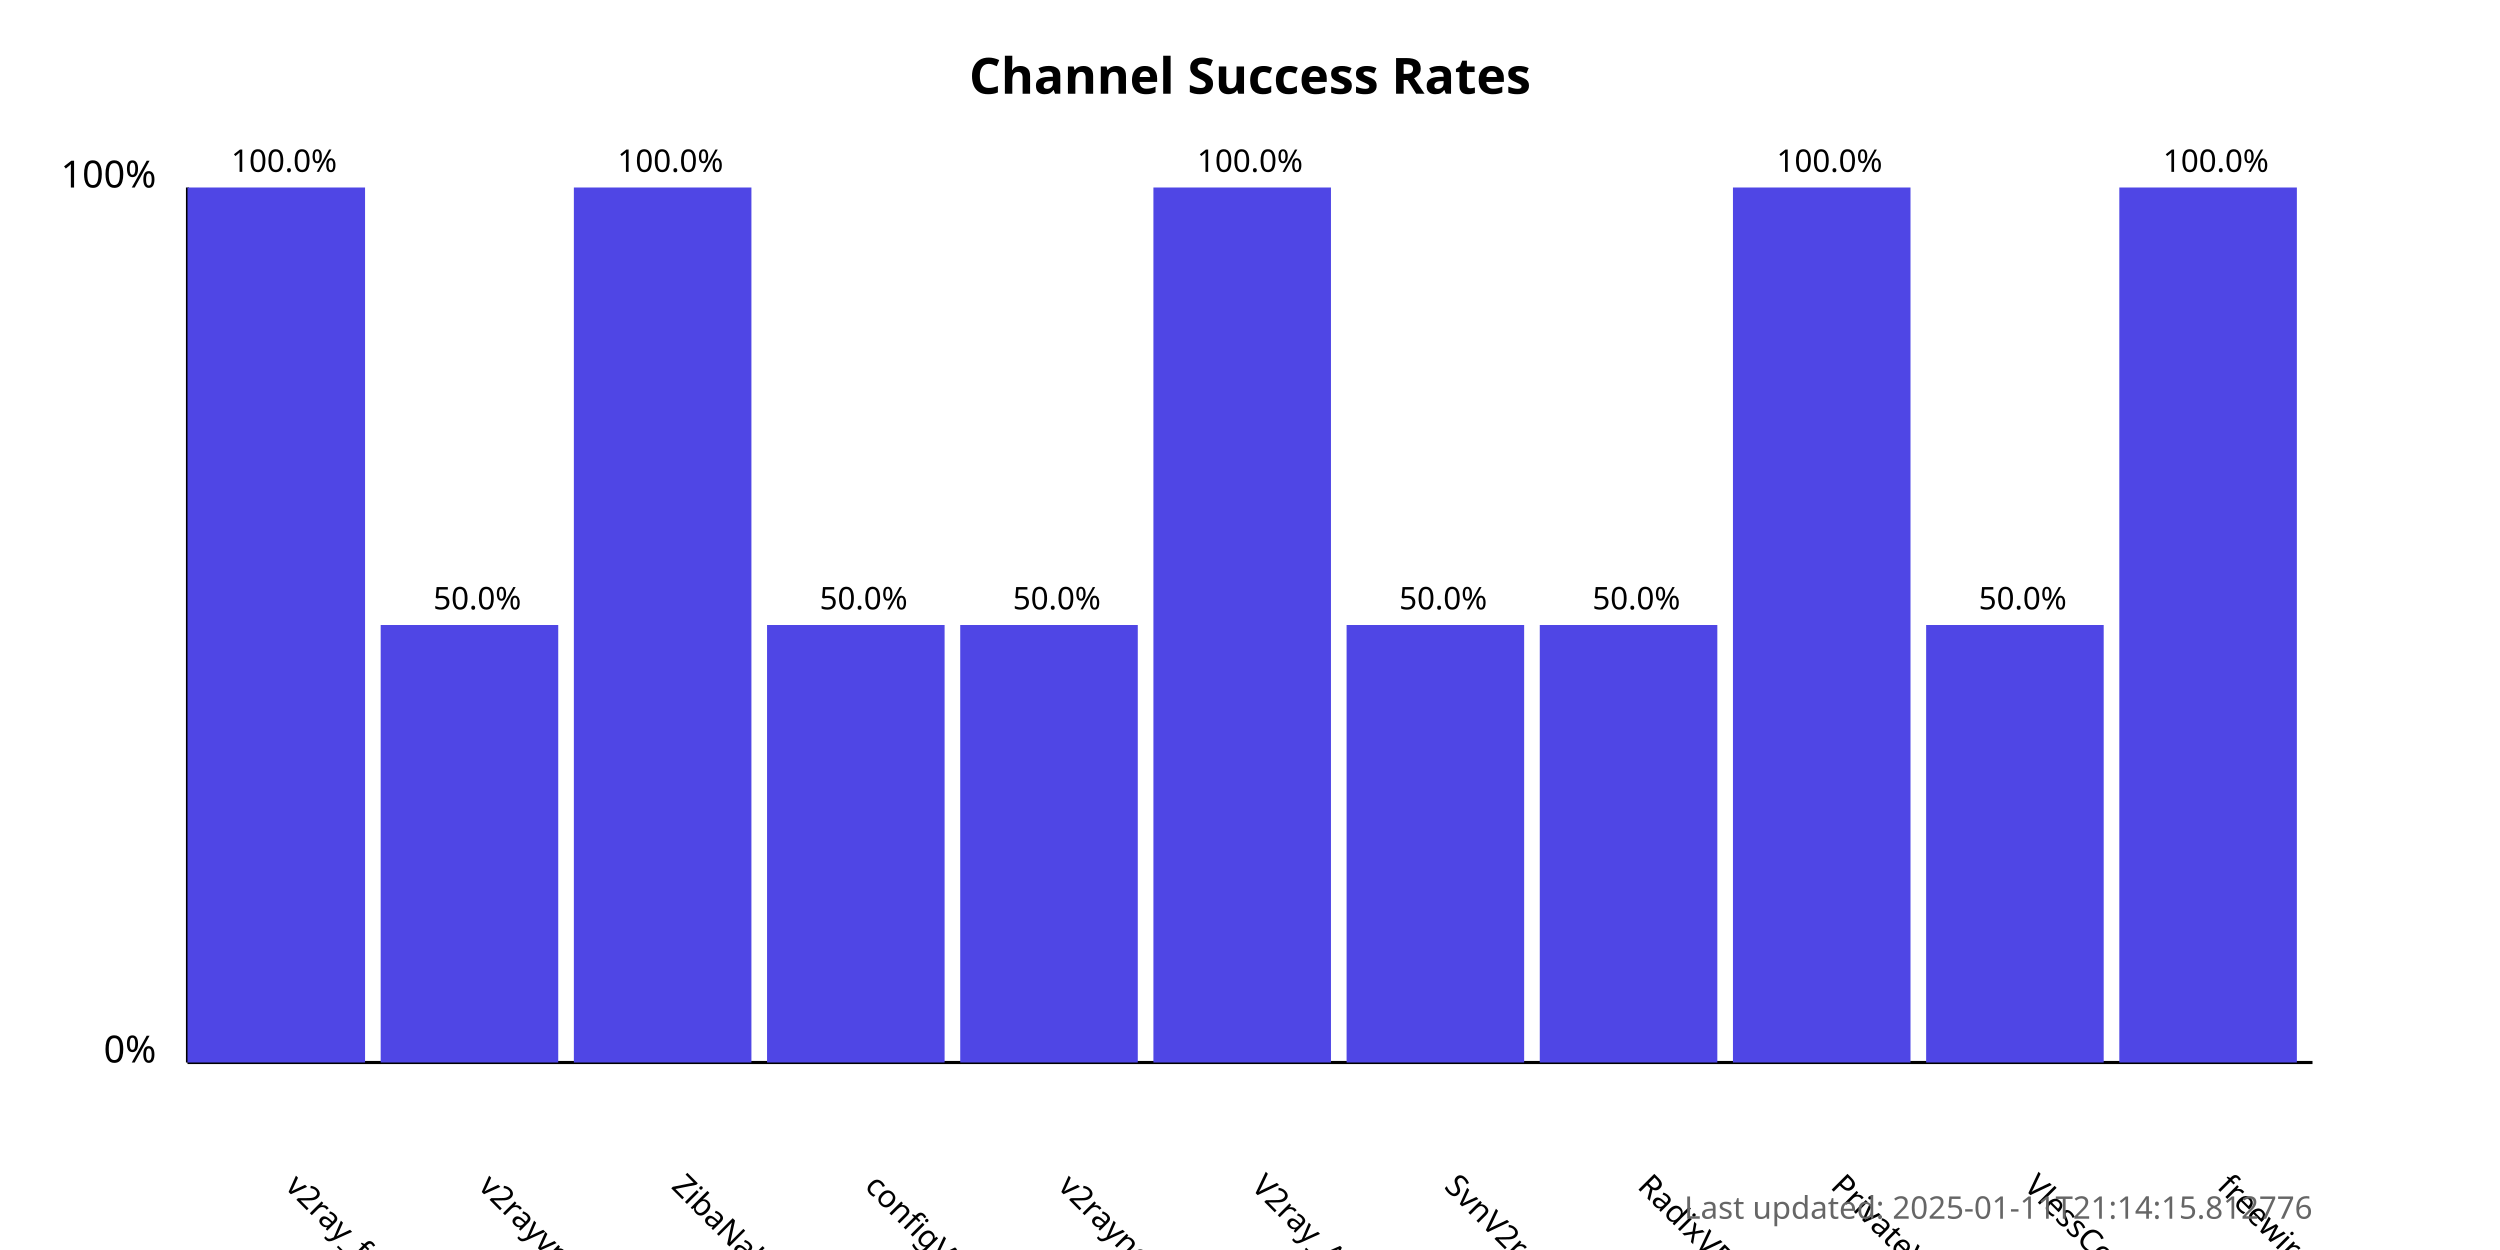
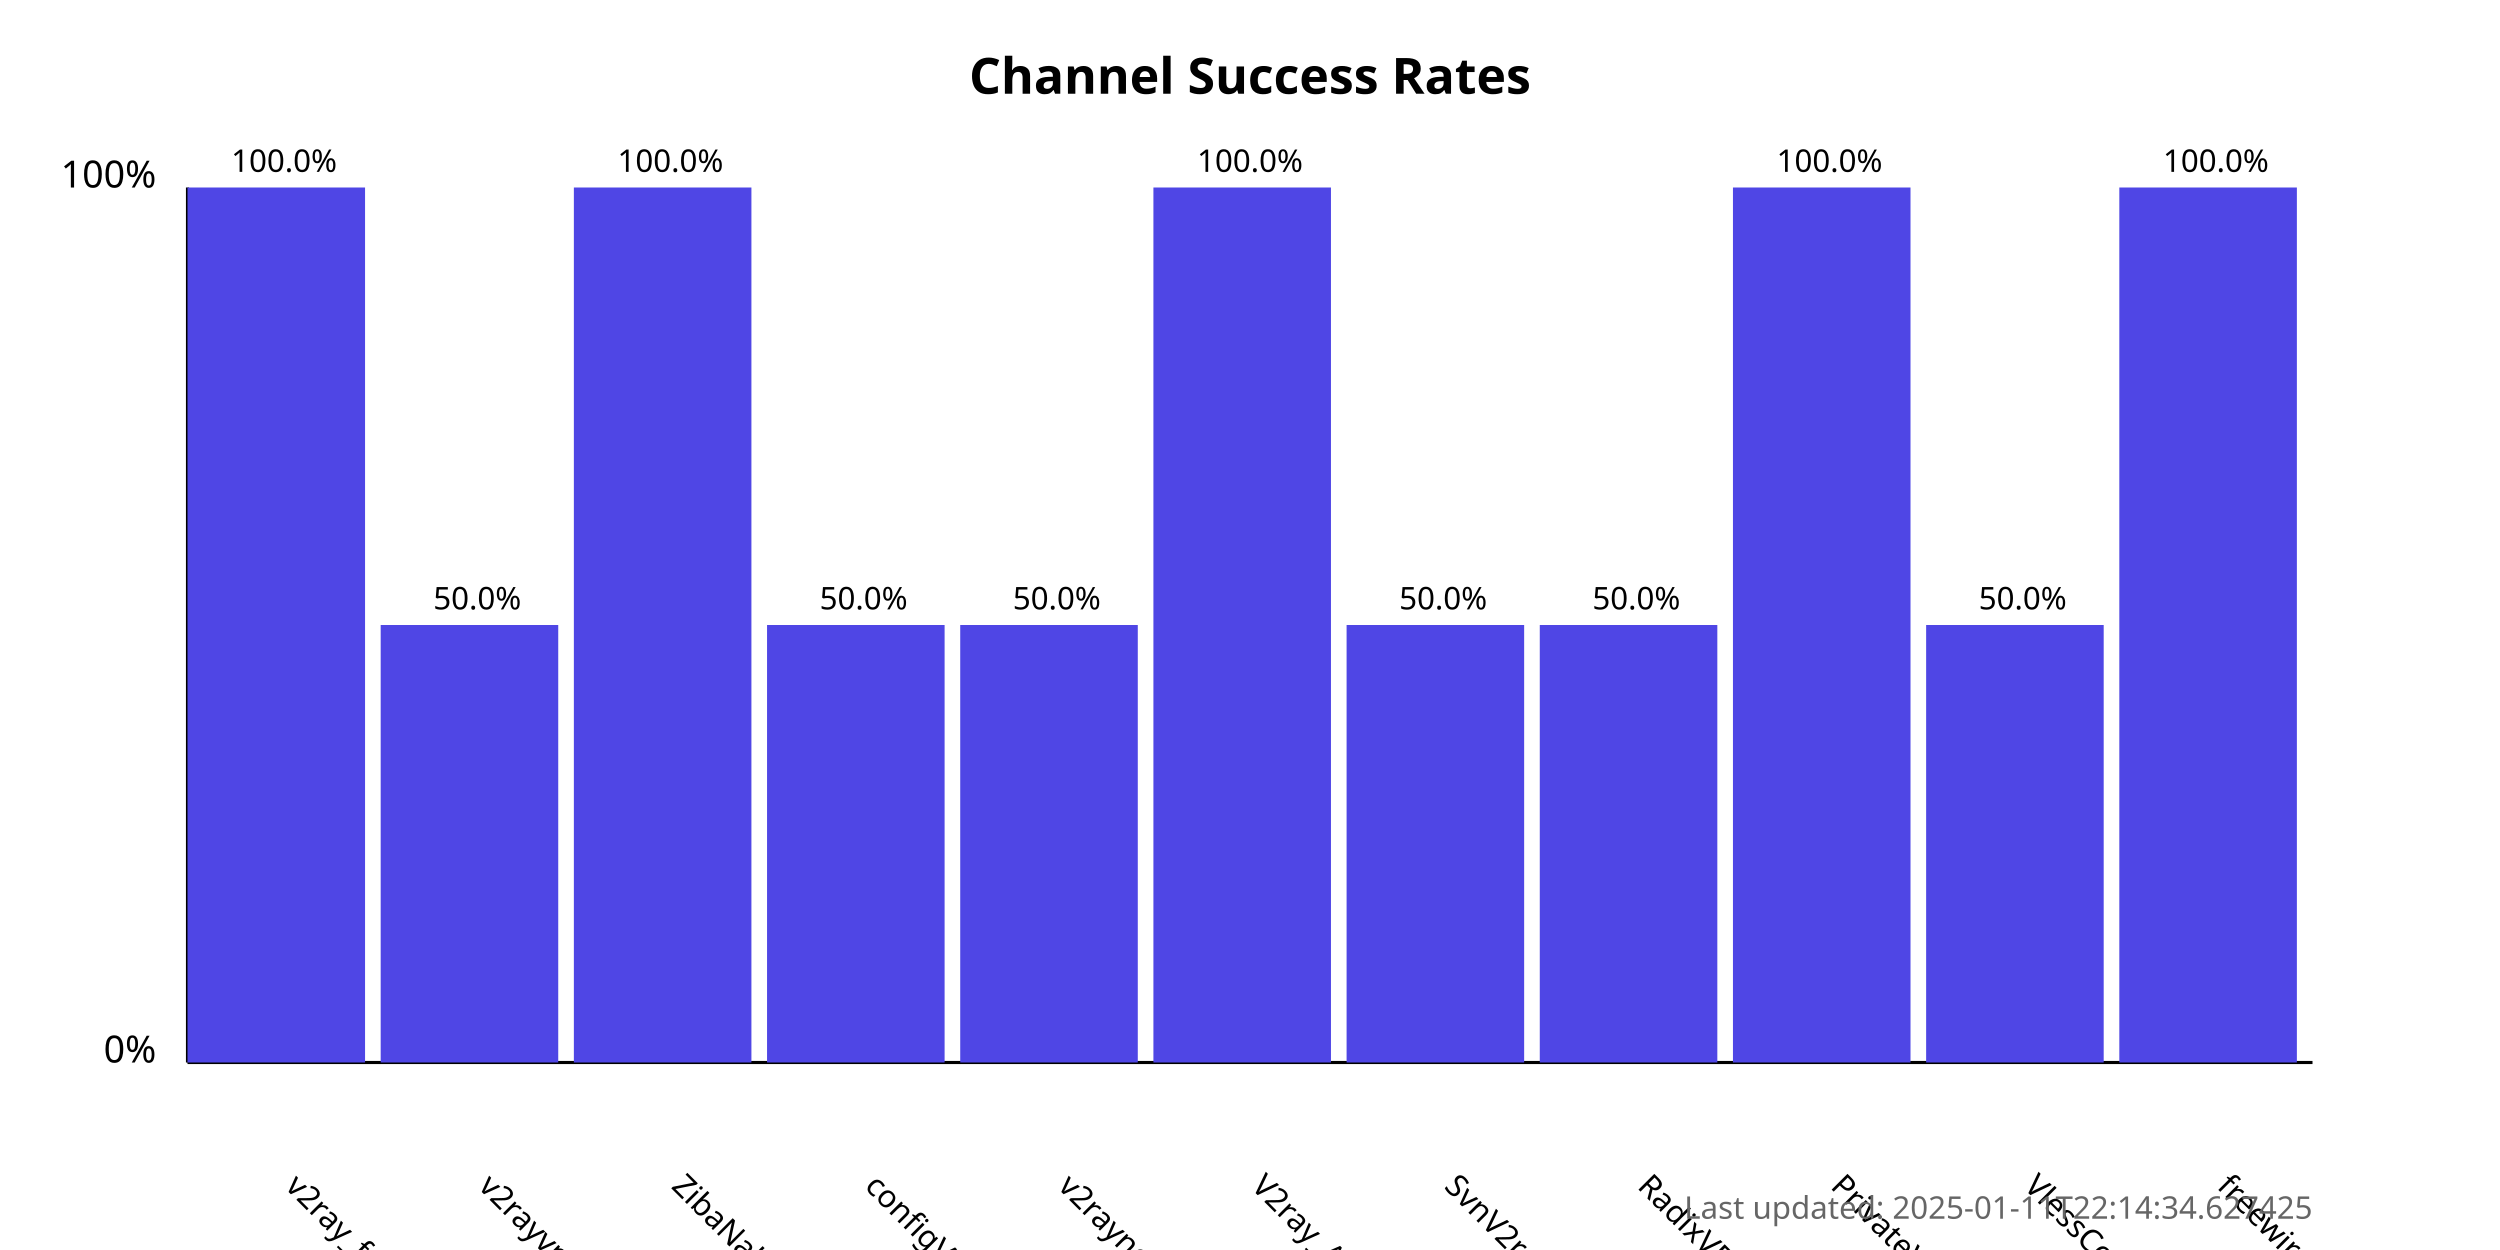
<svg xmlns="http://www.w3.org/2000/svg" width="800" height="400">
  <style>
            .chart-title { font: bold 16px sans-serif; }
            .axis-label { font: 12px sans-serif; }
            .tick-label { font: 10px sans-serif; }
            .bar { fill: #4f46e5; }
            .bar:hover { fill: #6366f1; }
            .timestamp { font: 10px sans-serif; fill: #666; }
        </style>
  <text x="400.0" y="30" text-anchor="middle" class="chart-title">
            Channel Success Rates
        </text>
  <line x1="60" y1="340" x2="60" y2="60" stroke="black" stroke-width="1" />
  <line x1="60" y1="340" x2="740" y2="340" stroke="black" stroke-width="1" />
  <text x="50" y="340" text-anchor="end" class="axis-label">0%</text>
  <text x="50" y="60" text-anchor="end" class="axis-label">100%</text>
  <g>
    <rect x="60" y="60.0" width="56.818" height="280.0" class="bar" />
    <text x="90.909" y="380" transform="rotate(45, 90.90909, 380)" text-anchor="start" class="tick-label">
                v2ray_free_conf
            </text>
    <text x="90.909" y="55.0" text-anchor="middle" class="tick-label">
                100.0%
            </text>
  </g>
  <g>
    <rect x="121.818" y="200.0" width="56.818" height="140.0" class="bar" />
    <text x="152.727" y="380" transform="rotate(45, 152.7273, 380)" text-anchor="start" class="tick-label">
                v2rayvpno
            </text>
    <text x="152.727" y="195.0" text-anchor="middle" class="tick-label">
                50.0%
            </text>
  </g>
  <g>
    <rect x="183.636" y="60.0" width="56.818" height="280.0" class="bar" />
    <text x="214.545" y="380" transform="rotate(45, 214.5455, 380)" text-anchor="start" class="tick-label">
                ZibaNabz
            </text>
    <text x="214.545" y="55.0" text-anchor="middle" class="tick-label">
                100.0%
            </text>
  </g>
  <g>
    <rect x="245.455" y="200.0" width="56.818" height="140.0" class="bar" />
    <text x="276.364" y="380" transform="rotate(45, 276.3636, 380)" text-anchor="start" class="tick-label">
                configV2rayForFree
            </text>
    <text x="276.364" y="195.0" text-anchor="middle" class="tick-label">
                50.0%
            </text>
  </g>
  <g>
    <rect x="307.273" y="200.0" width="56.818" height="140.0" class="bar" />
    <text x="338.182" y="380" transform="rotate(45, 338.1818, 380)" text-anchor="start" class="tick-label">
                v2rayngvpn
            </text>
    <text x="338.182" y="195.0" text-anchor="middle" class="tick-label">
                50.0%
            </text>
  </g>
  <g>
    <rect x="369.091" y="60.0" width="56.818" height="280.0" class="bar" />
    <text x="400.0" y="380" transform="rotate(45, 400.0, 380)" text-anchor="start" class="tick-label">
                V2ray_Alpha
            </text>
    <text x="400.0" y="55.0" text-anchor="middle" class="tick-label">
                100.0%
            </text>
  </g>
  <g>
    <rect x="430.909" y="200.0" width="56.818" height="140.0" class="bar" />
    <text x="461.818" y="380" transform="rotate(45, 461.8182, 380)" text-anchor="start" class="tick-label">
                SvnV2ray
            </text>
    <text x="461.818" y="195.0" text-anchor="middle" class="tick-label">
                50.0%
            </text>
  </g>
  <g>
    <rect x="492.727" y="200.0" width="56.818" height="140.0" class="bar" />
    <text x="523.636" y="380" transform="rotate(45, 523.6364, 380)" text-anchor="start" class="tick-label">
                RadixVPN
            </text>
    <text x="523.636" y="195.0" text-anchor="middle" class="tick-label">
                50.0%
            </text>
  </g>
  <g>
    <rect x="554.545" y="60.0" width="56.818" height="280.0" class="bar" />
    <text x="585.455" y="380" transform="rotate(45, 585.4545, 380)" text-anchor="start" class="tick-label">
                PrivateVPNs
            </text>
    <text x="585.455" y="55.0" text-anchor="middle" class="tick-label">
                100.0%
            </text>
  </g>
  <g>
    <rect x="616.364" y="200.0" width="56.818" height="140.0" class="bar" />
    <text x="647.273" y="380" transform="rotate(45, 647.2727, 380)" text-anchor="start" class="tick-label">
                VlessConfig
            </text>
    <text x="647.273" y="195.0" text-anchor="middle" class="tick-label">
                50.0%
            </text>
  </g>
  <g>
    <rect x="678.182" y="60.0" width="56.818" height="280.0" class="bar" />
    <text x="709.091" y="380" transform="rotate(45, 709.0909, 380)" text-anchor="start" class="tick-label">
                freewireguard
            </text>
    <text x="709.091" y="55.0" text-anchor="middle" class="tick-label">
                100.0%
            </text>
  </g>
  <text x="740" y="390" text-anchor="end" class="timestamp">
-             Last updated: 2025-01-11T21:14:15.812776
+             Last updated: 2025-01-11T22:14:34.627425
        </text>
</svg>
